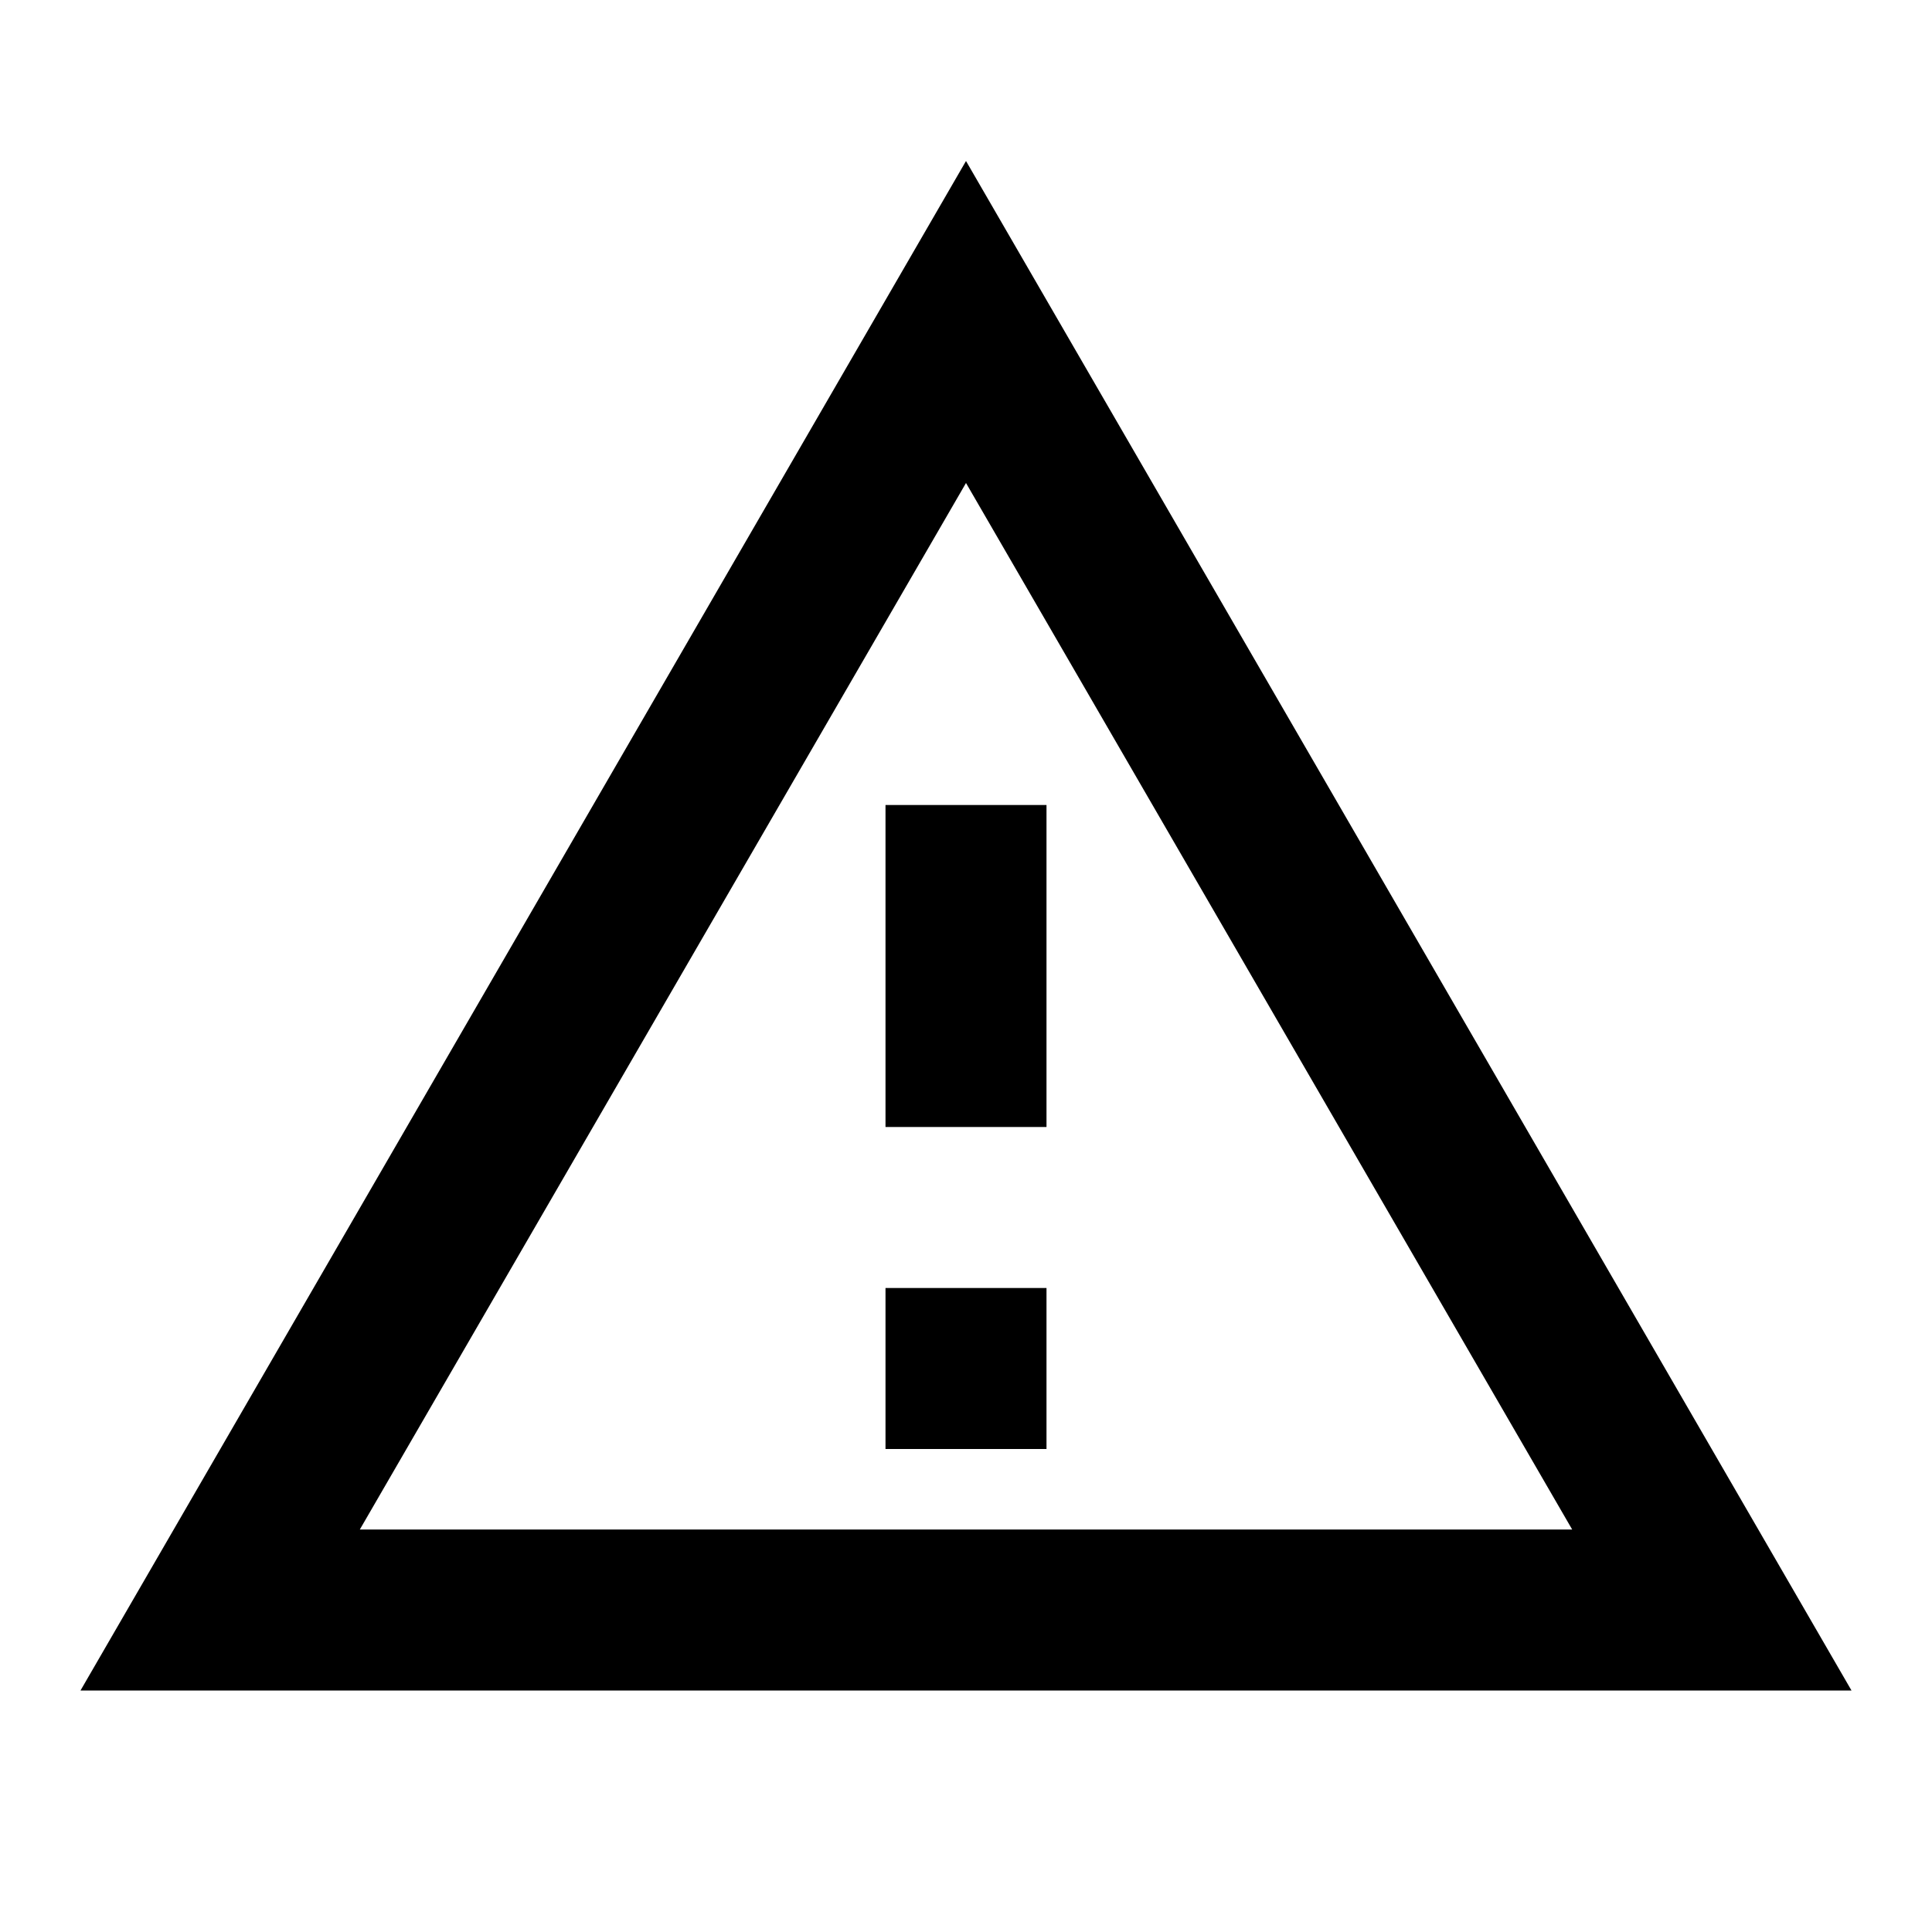
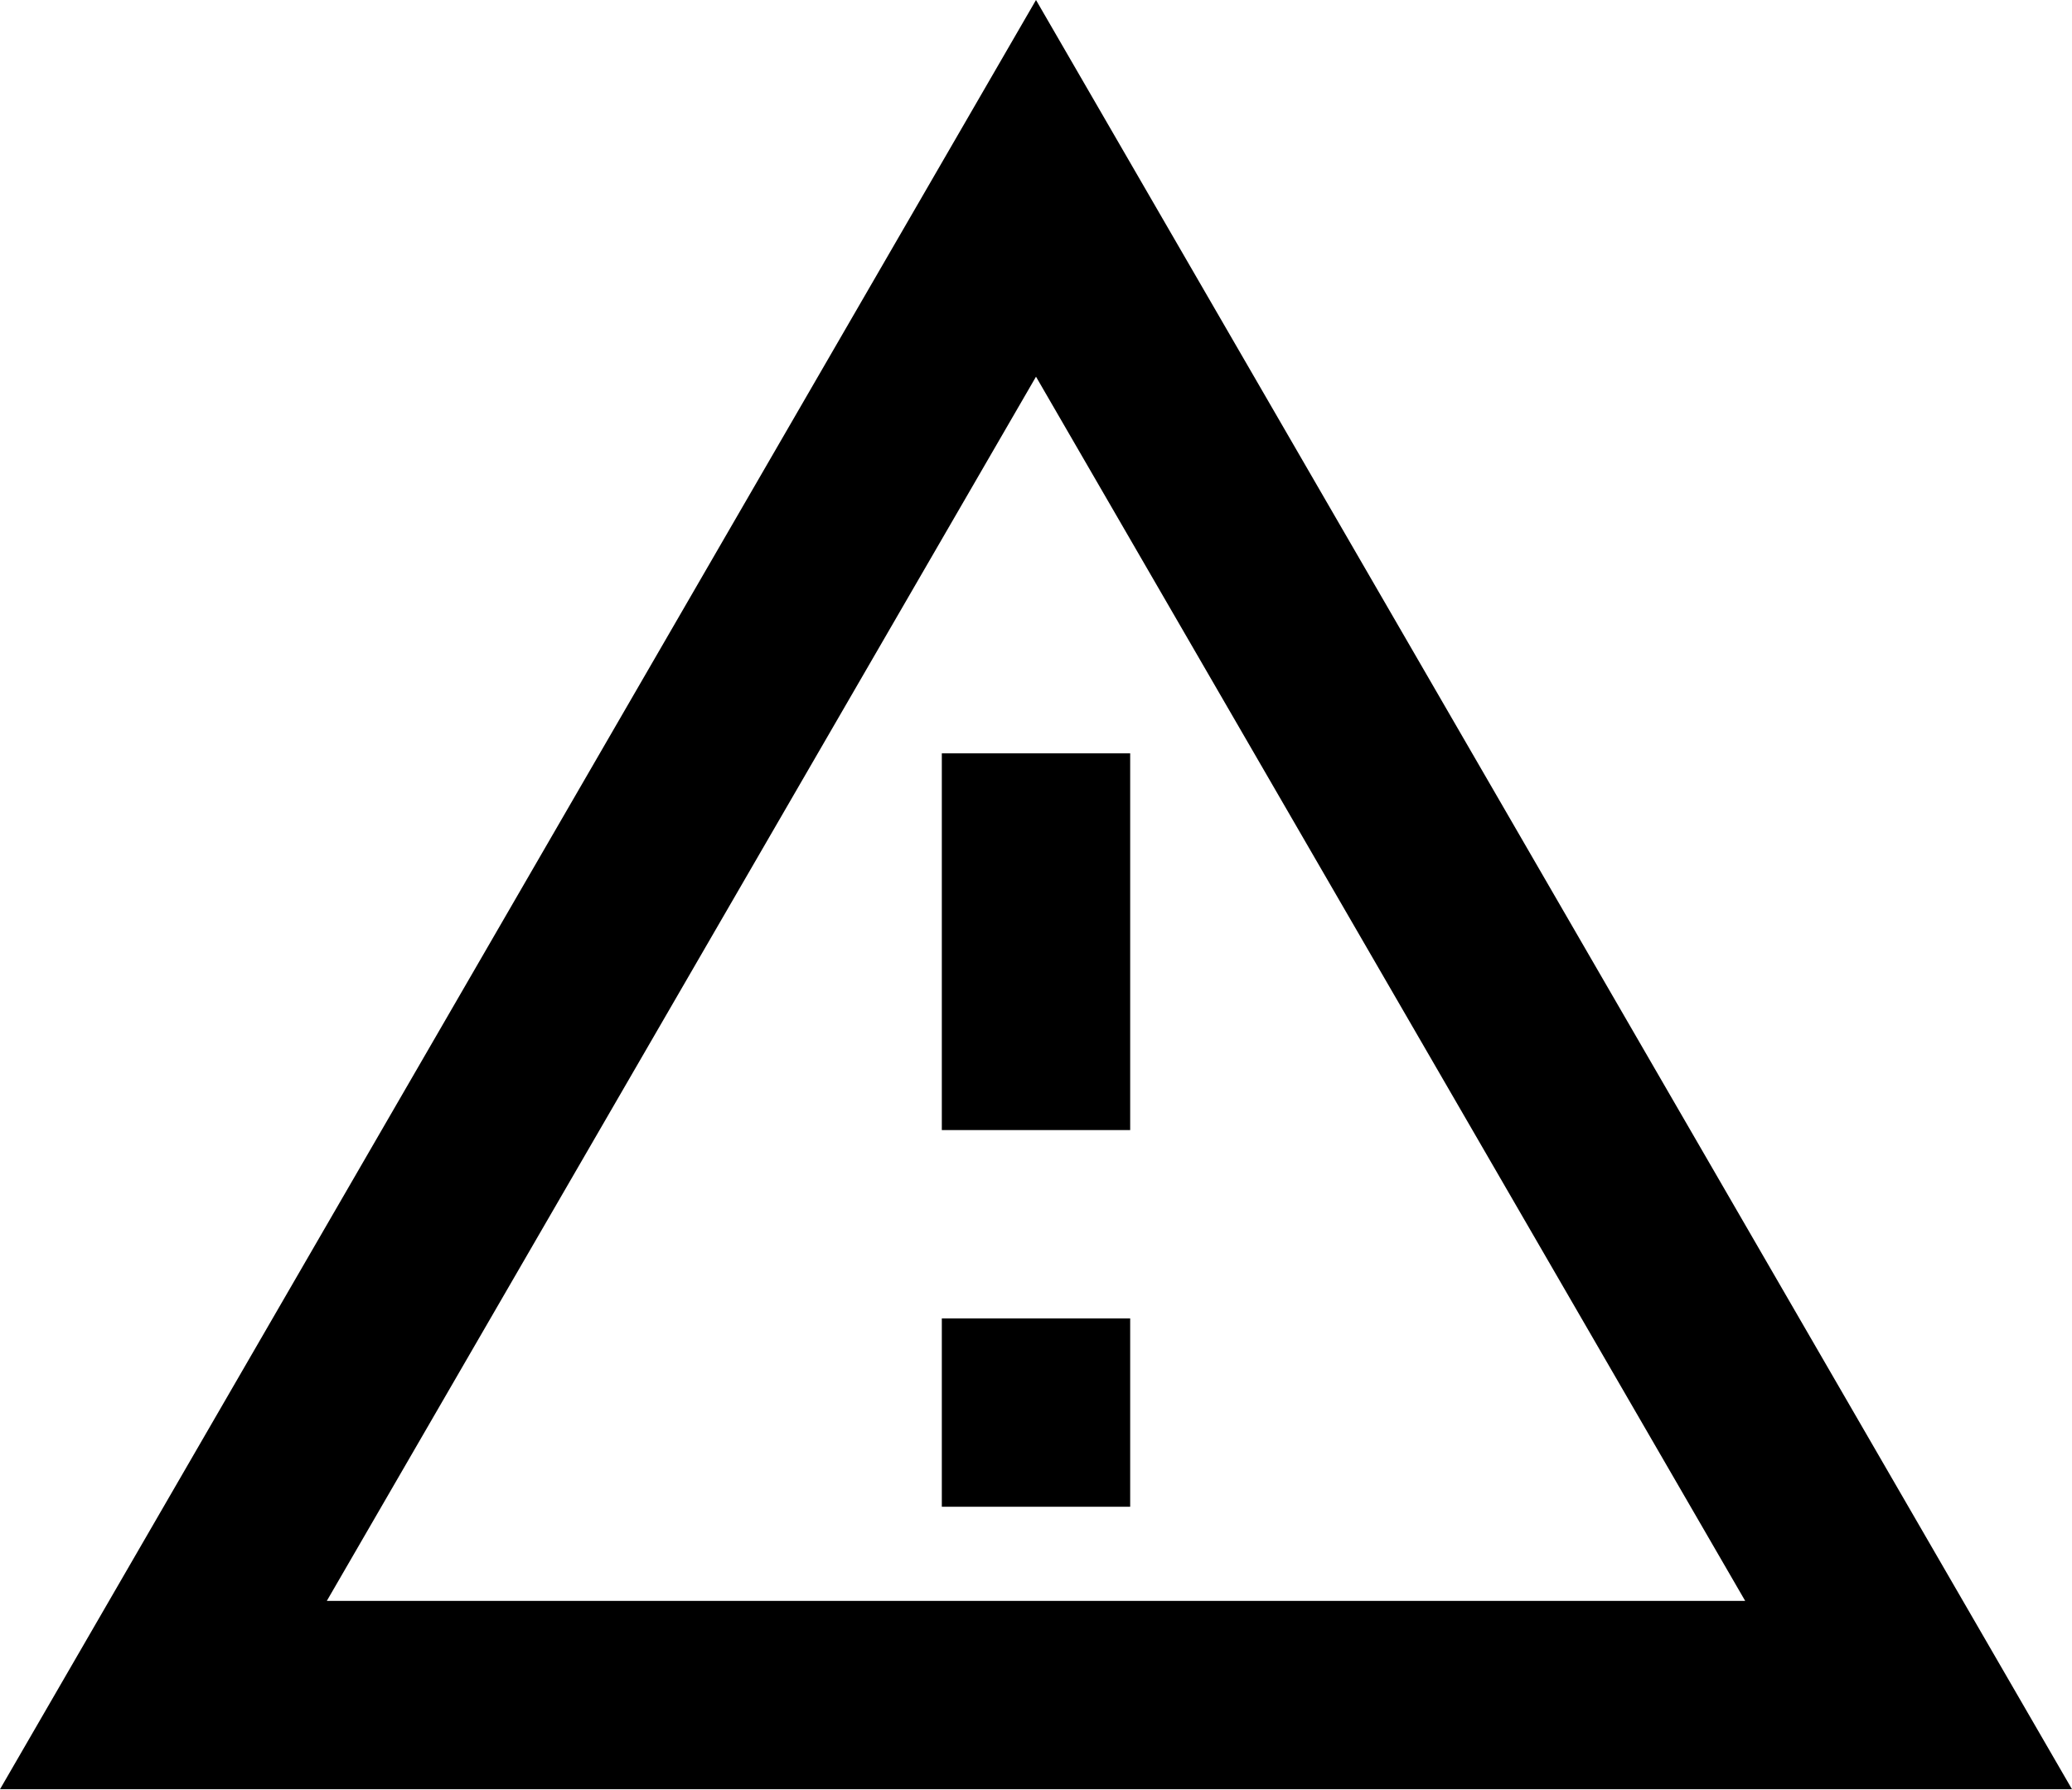
- <svg xmlns="http://www.w3.org/2000/svg" version="1.1" width="24" height="24" viewBox="0 0 24 24">
-   <path d="M12,2L1,21H23M12,6L19.53,19H4.47M11,10V14H13V10M11,16V18H13V16" />
+ <svg xmlns="http://www.w3.org/2000/svg" version="1.1" width="22" height="19" viewBox="0 0 22 19" id="svg183">
+   <defs id="defs187" />
+   <path d="M 11,0 0,19 H 22 M 11,4 18.53,17 H 3.47 M 10,8 v 4 h 2 V 8 m -2,6 v 2 h 2 v -2" id="path181" />
</svg>
